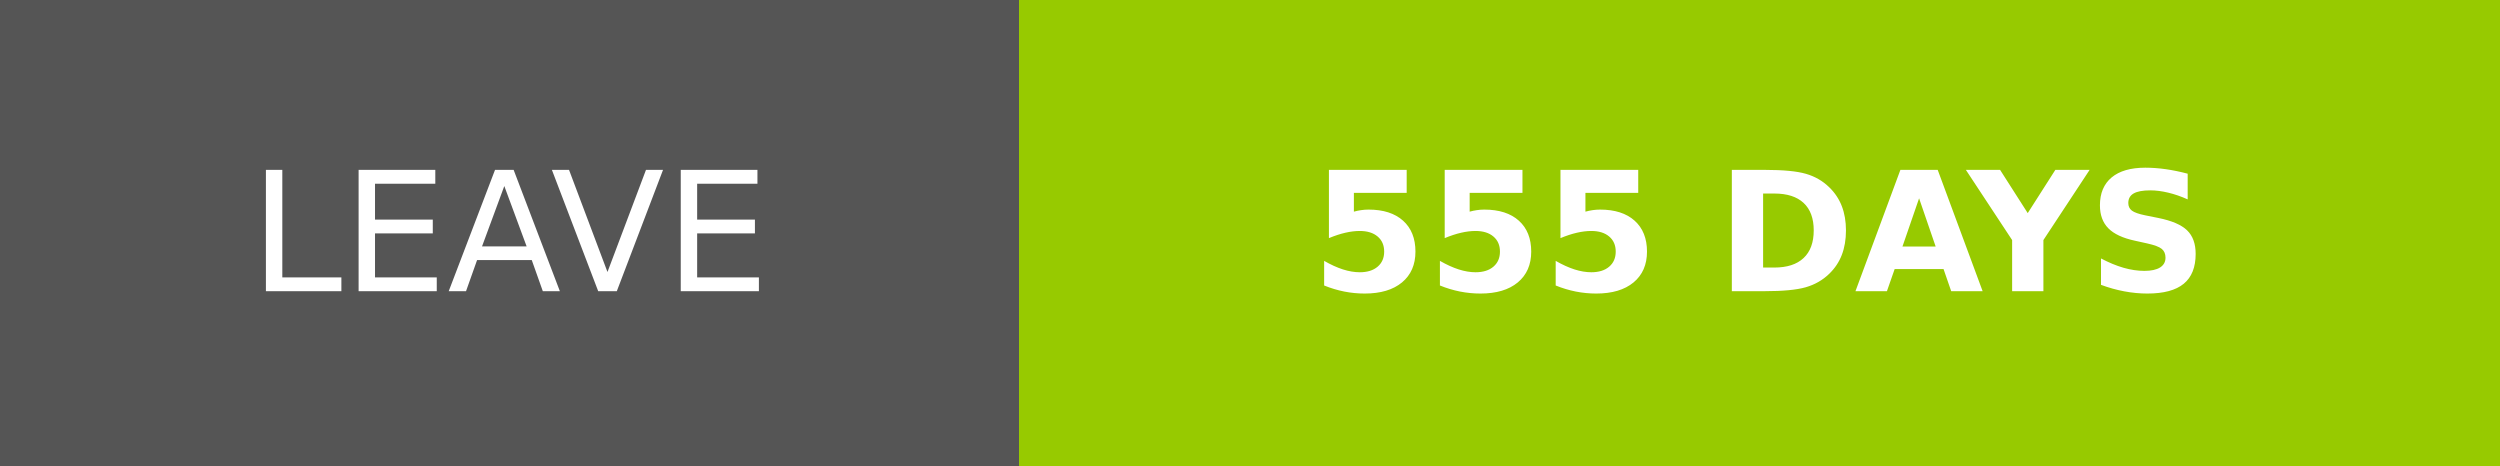
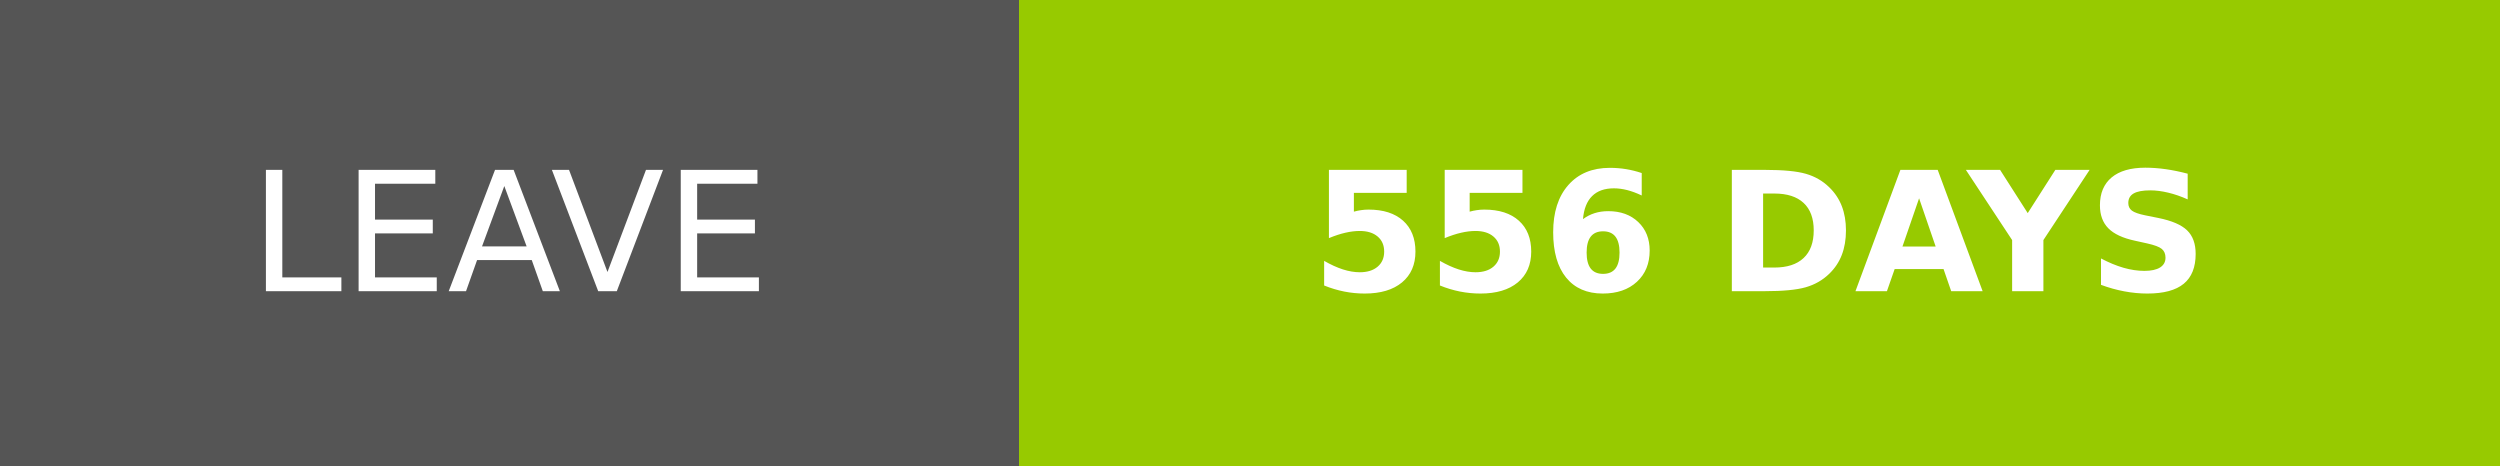
- <svg xmlns="http://www.w3.org/2000/svg" width="150.25" height="28" role="img" aria-label="LEAVE: 555 DAYS">
+ <svg xmlns="http://www.w3.org/2000/svg" width="150.25" height="28" role="img" aria-label="LEAVE: 556 DAYS">
  <g shape-rendering="crispEdges">
    <rect width="61.25" height="28" fill="#555" />
    <rect x="61.25" width="89" height="28" fill="#97ca00" />
  </g>
  <g fill="#fff" text-anchor="middle" font-family="Verdana,Geneva,DejaVu Sans,sans-serif" text-rendering="geometricPrecision" font-size="100">
    <text transform="scale(.1)" x="306.25" y="175" textLength="372.5" fill="#fff">LEAVE</text>
-     <text transform="scale(.1)" x="1057.5" y="175" textLength="650" fill="#fff" font-weight="bold">555 DAYS</text>
+     <text transform="scale(.1)" x="1057.5" y="175" textLength="650" fill="#fff" font-weight="bold">556 DAYS</text>
  </g>
</svg>
